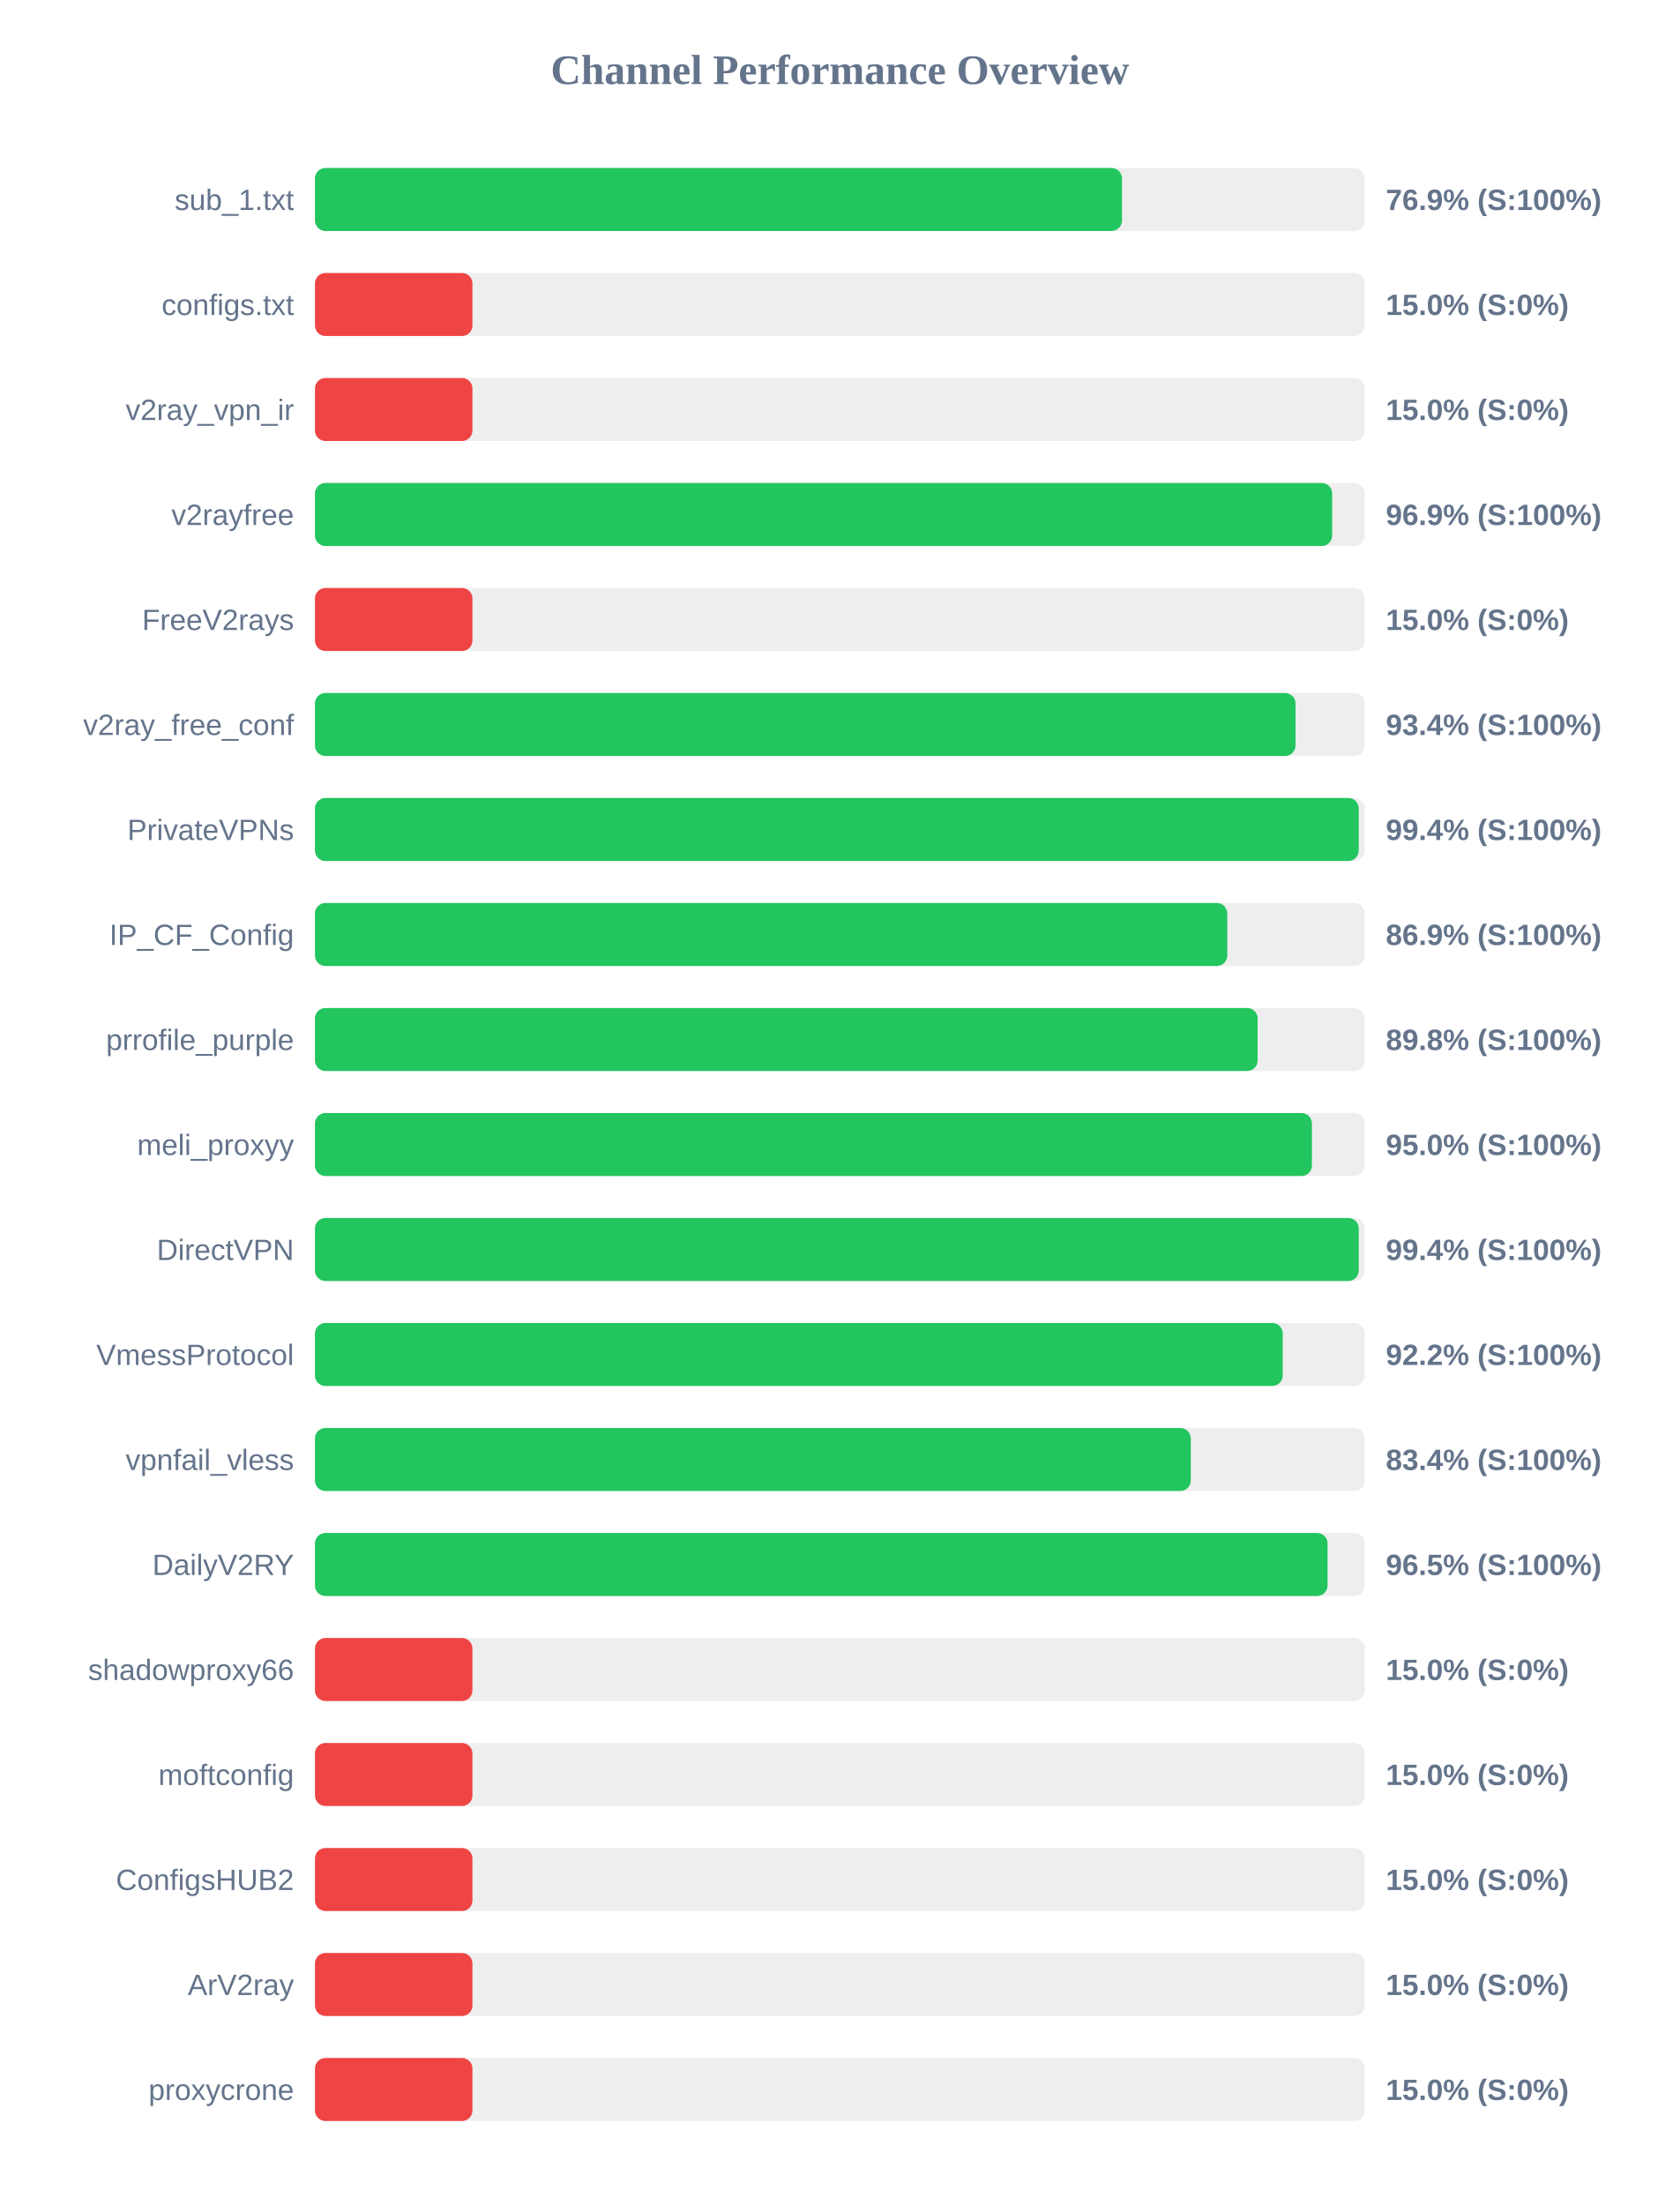
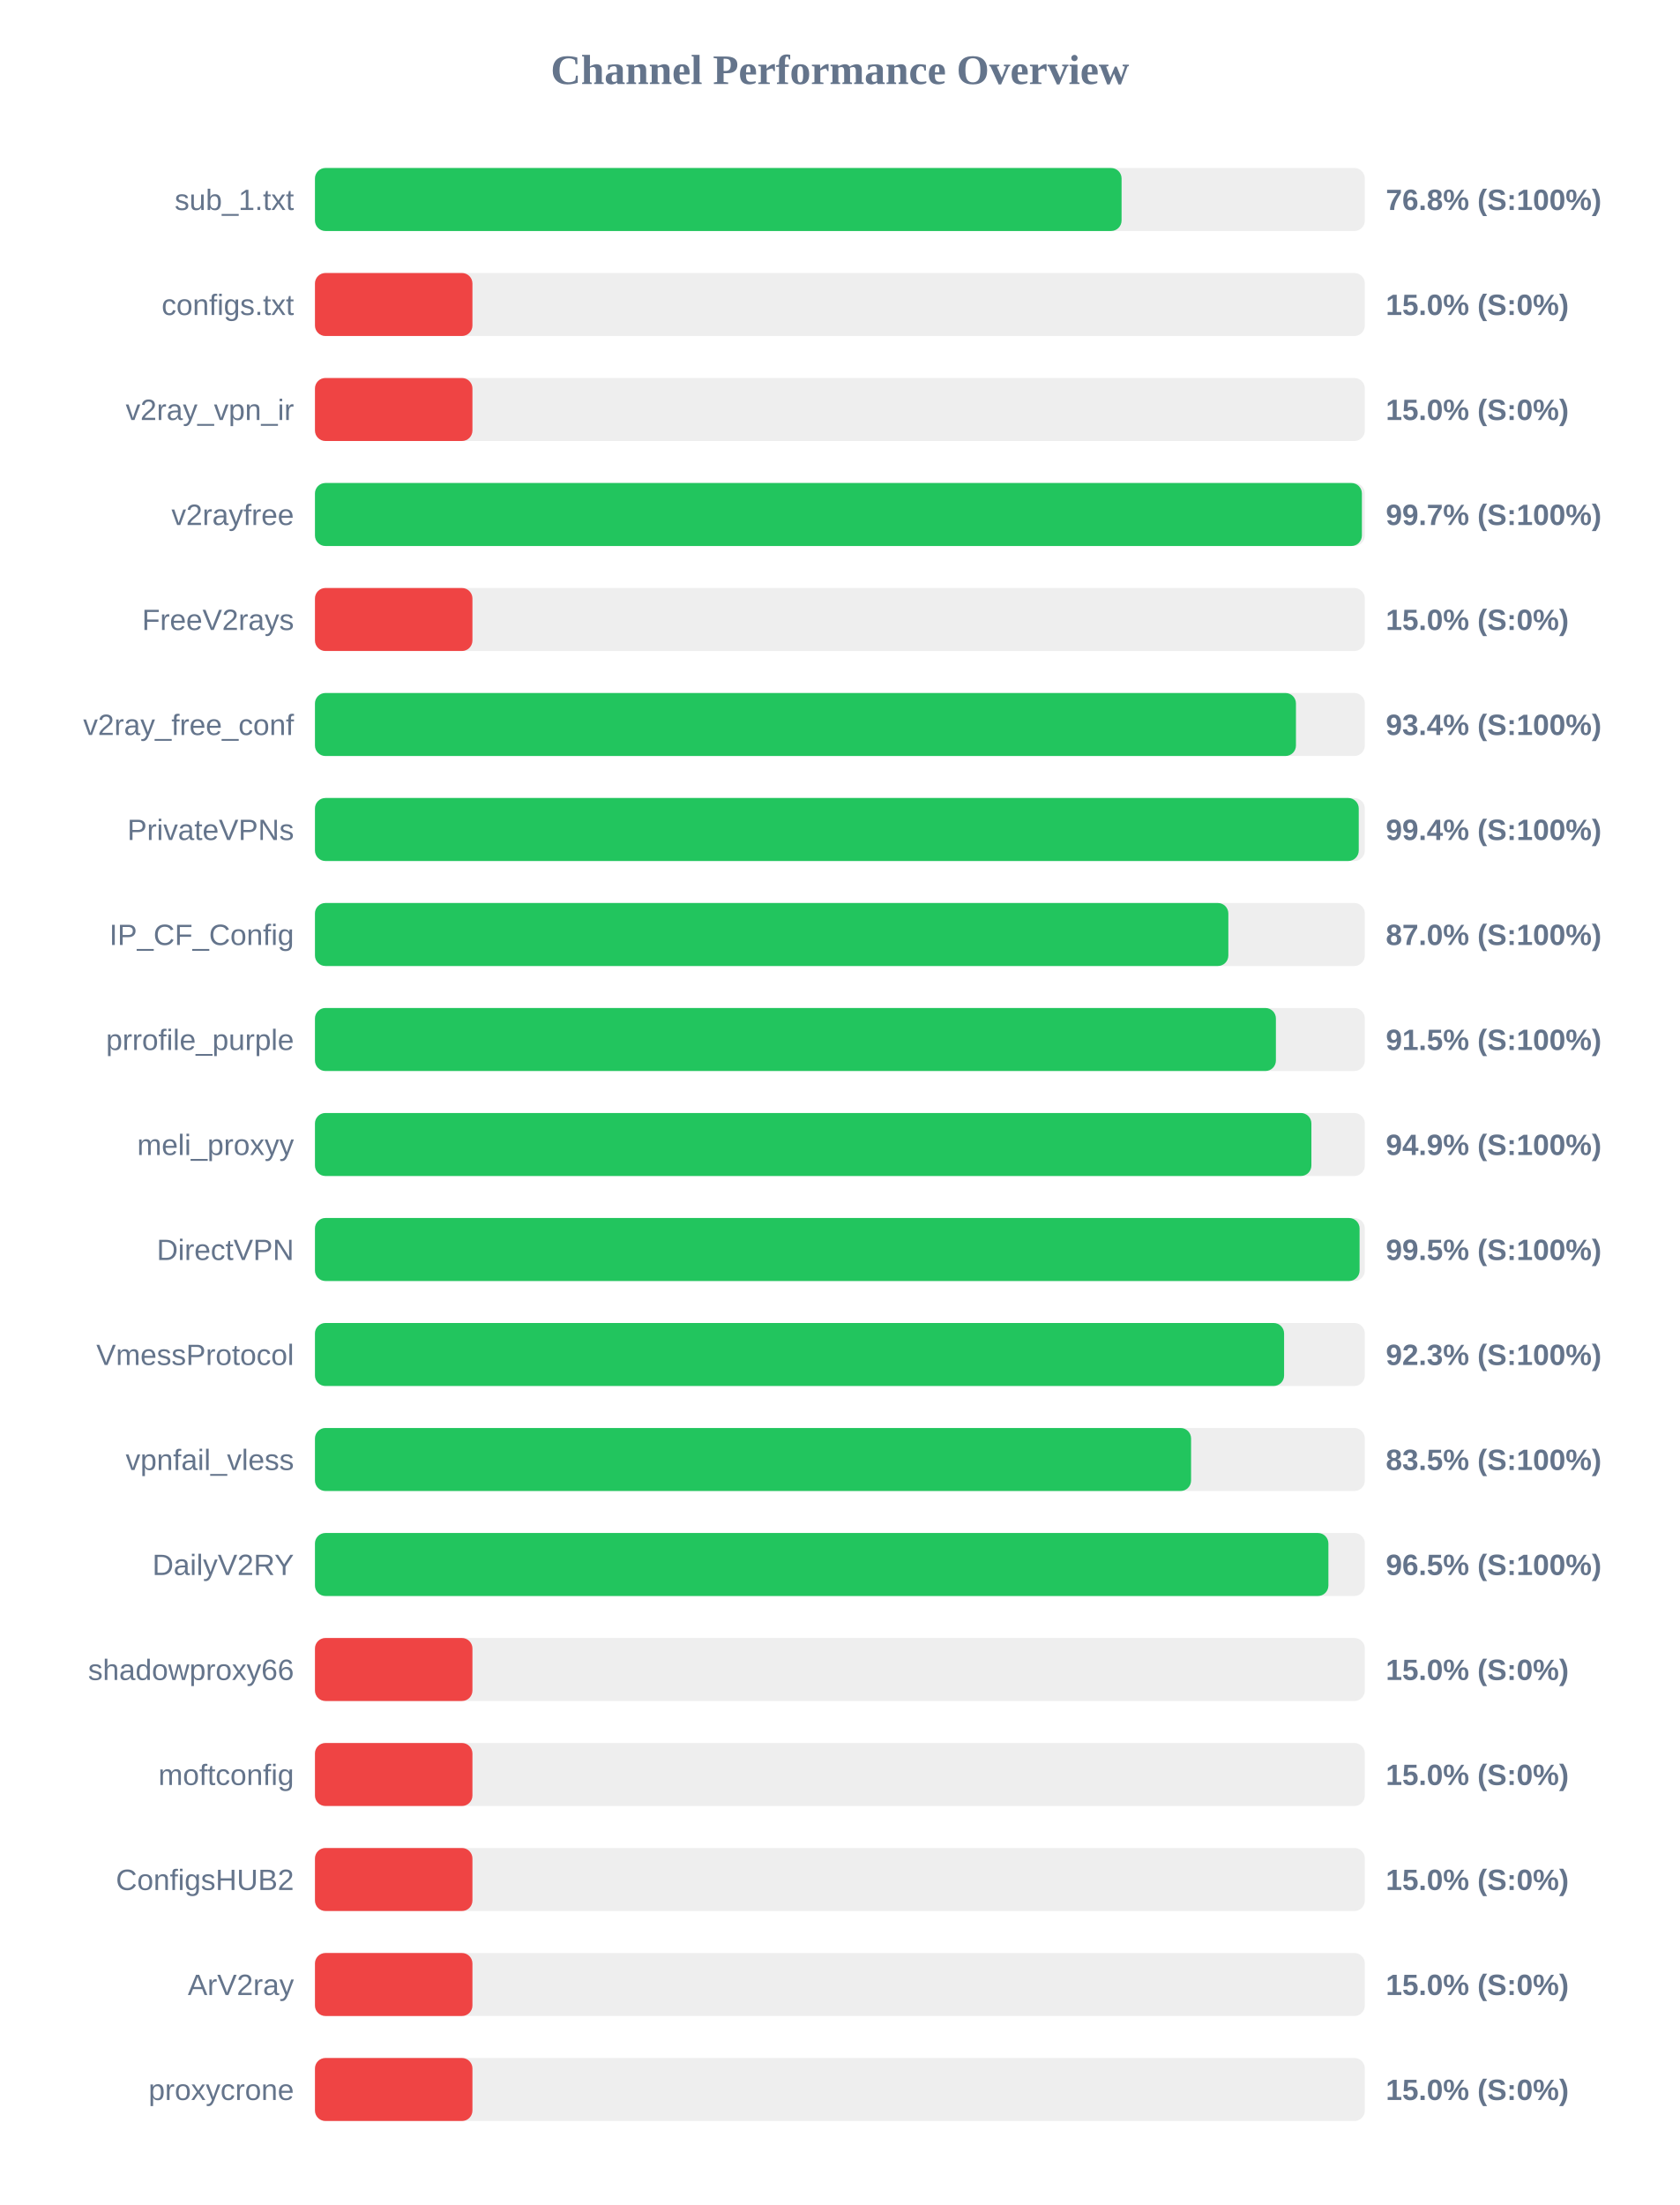
<svg xmlns="http://www.w3.org/2000/svg" width="800" height="1050" version="1.1">
  <style>
        .row { font: 14px Arial; fill: #64748b; }
        .score { font: bold 14px Arial; fill: #64748b; }
    </style>
  <text x="400" y="40" text-anchor="middle" font-size="20px" font-weight="bold" fill="#64748b">Channel Performance Overview</text>
  <rect x="150" y="80" width="500" height="30" fill="#eee" rx="5" />
-   <rect x="150" y="80" width="384.35" height="30" fill="#22c55e" rx="5" />
+   <rect x="150" y="80" width="384.15" height="30" fill="#22c55e" rx="5" />
  <text x="140" y="100" text-anchor="end" class="row">sub_1.txt</text>
-   <text x="660" y="100" text-anchor="start" class="score">76.9% (S:100%)</text>
+   <text x="660" y="100" text-anchor="start" class="score">76.8% (S:100%)</text>
  <rect x="150" y="130" width="500" height="30" fill="#eee" rx="5" />
  <rect x="150" y="130" width="75.0" height="30" fill="#ef4444" rx="5" />
  <text x="140" y="150" text-anchor="end" class="row">configs.txt</text>
  <text x="660" y="150" text-anchor="start" class="score">15.0% (S:0%)</text>
  <rect x="150" y="180" width="500" height="30" fill="#eee" rx="5" />
  <rect x="150" y="180" width="75.0" height="30" fill="#ef4444" rx="5" />
  <text x="140" y="200" text-anchor="end" class="row">v2ray_vpn_ir</text>
  <text x="660" y="200" text-anchor="start" class="score">15.0% (S:0%)</text>
  <rect x="150" y="230" width="500" height="30" fill="#eee" rx="5" />
-   <rect x="150" y="230" width="484.45" height="30" fill="#22c55e" rx="5" />
+   <rect x="150" y="230" width="498.6" height="30" fill="#22c55e" rx="5" />
  <text x="140" y="250" text-anchor="end" class="row">v2rayfree</text>
-   <text x="660" y="250" text-anchor="start" class="score">96.9% (S:100%)</text>
+   <text x="660" y="250" text-anchor="start" class="score">99.7% (S:100%)</text>
  <rect x="150" y="280" width="500" height="30" fill="#eee" rx="5" />
  <rect x="150" y="280" width="75.0" height="30" fill="#ef4444" rx="5" />
  <text x="140" y="300" text-anchor="end" class="row">FreeV2rays</text>
  <text x="660" y="300" text-anchor="start" class="score">15.0% (S:0%)</text>
  <rect x="150" y="330" width="500" height="30" fill="#eee" rx="5" />
-   <rect x="150" y="330" width="467.0" height="30" fill="#22c55e" rx="5" />
+   <rect x="150" y="330" width="467.2" height="30" fill="#22c55e" rx="5" />
  <text x="140" y="350" text-anchor="end" class="row">v2ray_free_conf</text>
  <text x="660" y="350" text-anchor="start" class="score">93.4% (S:100%)</text>
  <rect x="150" y="380" width="500" height="30" fill="#eee" rx="5" />
  <rect x="150" y="380" width="497.1" height="30" fill="#22c55e" rx="5" />
  <text x="140" y="400" text-anchor="end" class="row">PrivateVPNs</text>
  <text x="660" y="400" text-anchor="start" class="score">99.4% (S:100%)</text>
  <rect x="150" y="430" width="500" height="30" fill="#eee" rx="5" />
-   <rect x="150" y="430" width="434.5" height="30" fill="#22c55e" rx="5" />
+   <rect x="150" y="430" width="435.0" height="30" fill="#22c55e" rx="5" />
  <text x="140" y="450" text-anchor="end" class="row">IP_CF_Config</text>
-   <text x="660" y="450" text-anchor="start" class="score">86.9% (S:100%)</text>
+   <text x="660" y="450" text-anchor="start" class="score">87.0% (S:100%)</text>
  <rect x="150" y="480" width="500" height="30" fill="#eee" rx="5" />
-   <rect x="150" y="480" width="448.95" height="30" fill="#22c55e" rx="5" />
+   <rect x="150" y="480" width="457.65" height="30" fill="#22c55e" rx="5" />
  <text x="140" y="500" text-anchor="end" class="row">prrofile_purple</text>
-   <text x="660" y="500" text-anchor="start" class="score">89.8% (S:100%)</text>
+   <text x="660" y="500" text-anchor="start" class="score">91.5% (S:100%)</text>
  <rect x="150" y="530" width="500" height="30" fill="#eee" rx="5" />
-   <rect x="150" y="530" width="474.8" height="30" fill="#22c55e" rx="5" />
+   <rect x="150" y="530" width="474.55" height="30" fill="#22c55e" rx="5" />
  <text x="140" y="550" text-anchor="end" class="row">meli_proxyy</text>
-   <text x="660" y="550" text-anchor="start" class="score">95.0% (S:100%)</text>
+   <text x="660" y="550" text-anchor="start" class="score">94.9% (S:100%)</text>
  <rect x="150" y="580" width="500" height="30" fill="#eee" rx="5" />
-   <rect x="150" y="580" width="497.1" height="30" fill="#22c55e" rx="5" />
+   <rect x="150" y="580" width="497.5" height="30" fill="#22c55e" rx="5" />
  <text x="140" y="600" text-anchor="end" class="row">DirectVPN</text>
-   <text x="660" y="600" text-anchor="start" class="score">99.4% (S:100%)</text>
+   <text x="660" y="600" text-anchor="start" class="score">99.5% (S:100%)</text>
  <rect x="150" y="630" width="500" height="30" fill="#eee" rx="5" />
-   <rect x="150" y="630" width="460.9" height="30" fill="#22c55e" rx="5" />
+   <rect x="150" y="630" width="461.55" height="30" fill="#22c55e" rx="5" />
  <text x="140" y="650" text-anchor="end" class="row">VmessProtocol</text>
-   <text x="660" y="650" text-anchor="start" class="score">92.2% (S:100%)</text>
+   <text x="660" y="650" text-anchor="start" class="score">92.3% (S:100%)</text>
  <rect x="150" y="680" width="500" height="30" fill="#eee" rx="5" />
-   <rect x="150" y="680" width="417.1" height="30" fill="#22c55e" rx="5" />
+   <rect x="150" y="680" width="417.25" height="30" fill="#22c55e" rx="5" />
  <text x="140" y="700" text-anchor="end" class="row">vpnfail_vless</text>
-   <text x="660" y="700" text-anchor="start" class="score">83.4% (S:100%)</text>
+   <text x="660" y="700" text-anchor="start" class="score">83.5% (S:100%)</text>
  <rect x="150" y="730" width="500" height="30" fill="#eee" rx="5" />
-   <rect x="150" y="730" width="482.25" height="30" fill="#22c55e" rx="5" />
+   <rect x="150" y="730" width="482.65" height="30" fill="#22c55e" rx="5" />
  <text x="140" y="750" text-anchor="end" class="row">DailyV2RY</text>
  <text x="660" y="750" text-anchor="start" class="score">96.5% (S:100%)</text>
  <rect x="150" y="780" width="500" height="30" fill="#eee" rx="5" />
  <rect x="150" y="780" width="75.0" height="30" fill="#ef4444" rx="5" />
  <text x="140" y="800" text-anchor="end" class="row">shadowproxy66</text>
  <text x="660" y="800" text-anchor="start" class="score">15.0% (S:0%)</text>
  <rect x="150" y="830" width="500" height="30" fill="#eee" rx="5" />
  <rect x="150" y="830" width="75.0" height="30" fill="#ef4444" rx="5" />
  <text x="140" y="850" text-anchor="end" class="row">moftconfig</text>
  <text x="660" y="850" text-anchor="start" class="score">15.0% (S:0%)</text>
  <rect x="150" y="880" width="500" height="30" fill="#eee" rx="5" />
  <rect x="150" y="880" width="75.0" height="30" fill="#ef4444" rx="5" />
  <text x="140" y="900" text-anchor="end" class="row">ConfigsHUB2</text>
  <text x="660" y="900" text-anchor="start" class="score">15.0% (S:0%)</text>
  <rect x="150" y="930" width="500" height="30" fill="#eee" rx="5" />
  <rect x="150" y="930" width="75.0" height="30" fill="#ef4444" rx="5" />
  <text x="140" y="950" text-anchor="end" class="row">ArV2ray</text>
  <text x="660" y="950" text-anchor="start" class="score">15.0% (S:0%)</text>
  <rect x="150" y="980" width="500" height="30" fill="#eee" rx="5" />
  <rect x="150" y="980" width="75.0" height="30" fill="#ef4444" rx="5" />
  <text x="140" y="1000" text-anchor="end" class="row">proxycrone</text>
  <text x="660" y="1000" text-anchor="start" class="score">15.0% (S:0%)</text>
</svg>
